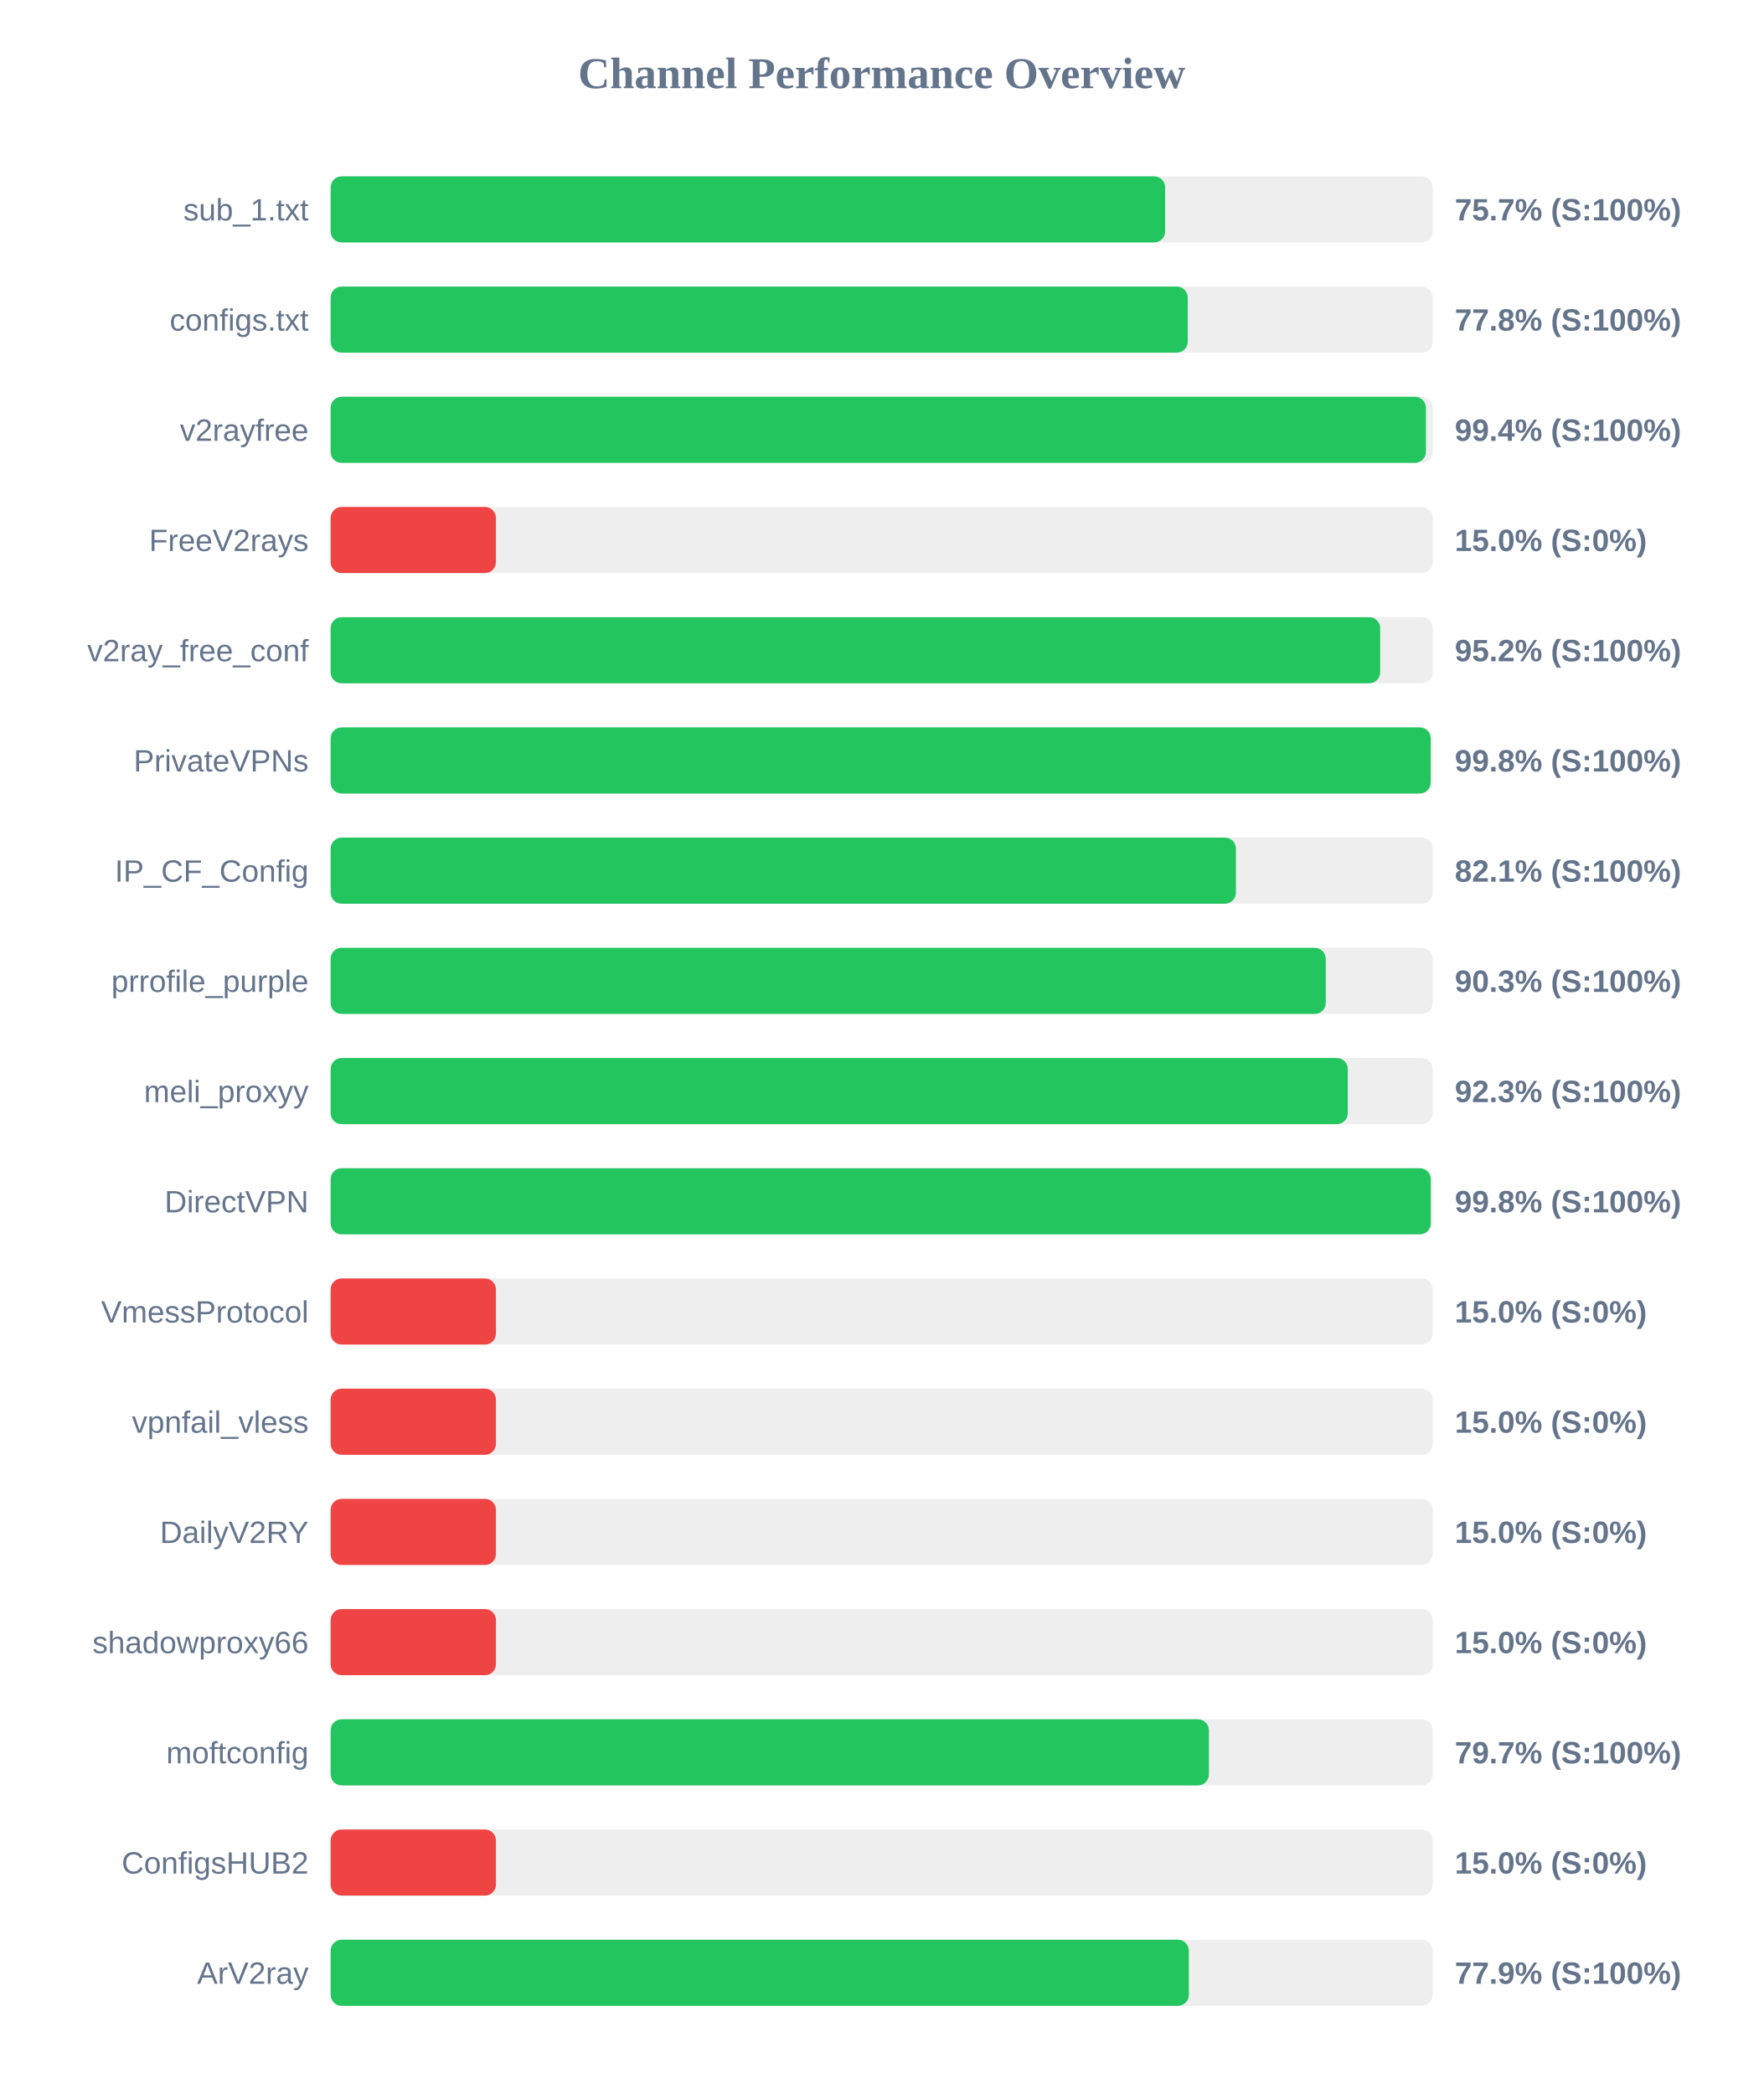
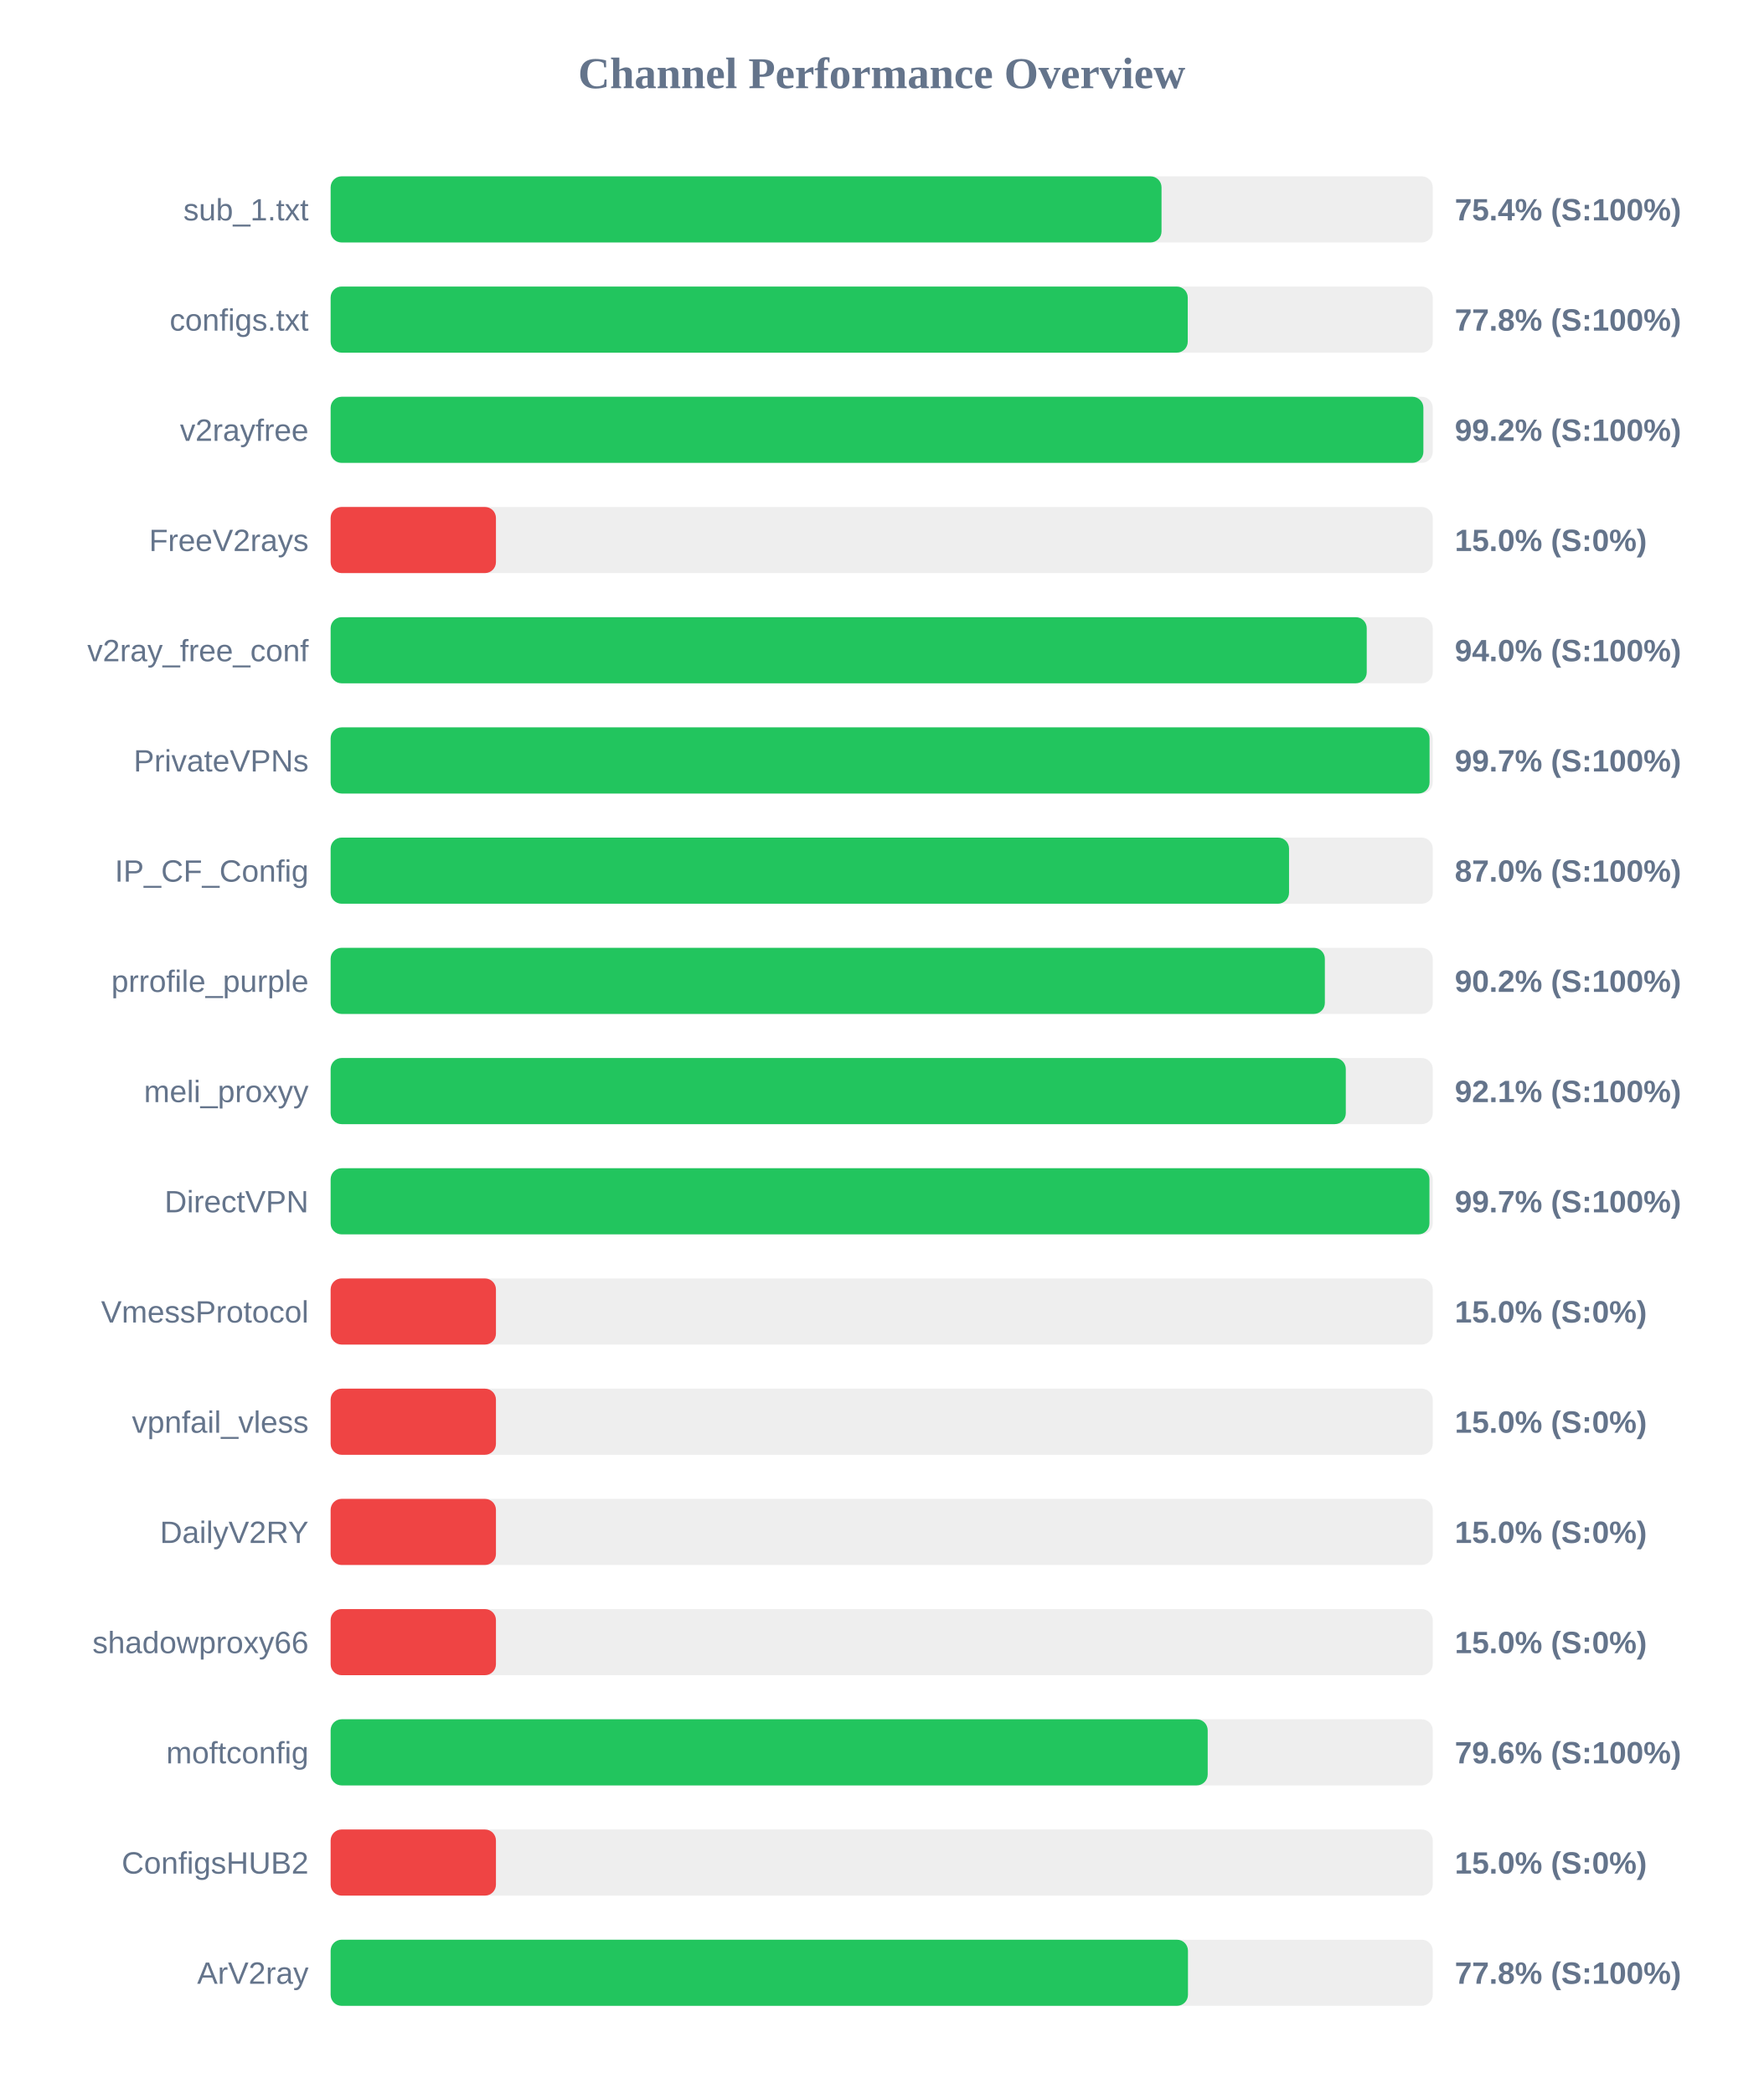
<svg xmlns="http://www.w3.org/2000/svg" width="800" height="950" version="1.1">
  <style>
        .row { font: 14px Arial; fill: #64748b; }
        .score { font: bold 14px Arial; fill: #64748b; }
    </style>
  <text x="400" y="40" text-anchor="middle" font-size="20px" font-weight="bold" fill="#64748b">Channel Performance Overview</text>
  <rect x="150" y="80" width="500" height="30" fill="#eee" rx="5" />
-   <rect x="150" y="80" width="378.6" height="30" fill="#22c55e" rx="5" />
+   <rect x="150" y="80" width="376.95" height="30" fill="#22c55e" rx="5" />
  <text x="140" y="100" text-anchor="end" class="row">sub_1.txt</text>
-   <text x="660" y="100" text-anchor="start" class="score">75.7% (S:100%)</text>
+   <text x="660" y="100" text-anchor="start" class="score">75.4% (S:100%)</text>
  <rect x="150" y="130" width="500" height="30" fill="#eee" rx="5" />
  <rect x="150" y="130" width="388.85" height="30" fill="#22c55e" rx="5" />
  <text x="140" y="150" text-anchor="end" class="row">configs.txt</text>
  <text x="660" y="150" text-anchor="start" class="score">77.8% (S:100%)</text>
  <rect x="150" y="180" width="500" height="30" fill="#eee" rx="5" />
-   <rect x="150" y="180" width="496.9" height="30" fill="#22c55e" rx="5" />
+   <rect x="150" y="180" width="495.75" height="30" fill="#22c55e" rx="5" />
  <text x="140" y="200" text-anchor="end" class="row">v2rayfree</text>
-   <text x="660" y="200" text-anchor="start" class="score">99.4% (S:100%)</text>
+   <text x="660" y="200" text-anchor="start" class="score">99.2% (S:100%)</text>
  <rect x="150" y="230" width="500" height="30" fill="#eee" rx="5" />
  <rect x="150" y="230" width="75.0" height="30" fill="#ef4444" rx="5" />
  <text x="140" y="250" text-anchor="end" class="row">FreeV2rays</text>
  <text x="660" y="250" text-anchor="start" class="score">15.0% (S:0%)</text>
  <rect x="150" y="280" width="500" height="30" fill="#eee" rx="5" />
-   <rect x="150" y="280" width="476.15" height="30" fill="#22c55e" rx="5" />
+   <rect x="150" y="280" width="470.05" height="30" fill="#22c55e" rx="5" />
  <text x="140" y="300" text-anchor="end" class="row">v2ray_free_conf</text>
-   <text x="660" y="300" text-anchor="start" class="score">95.2% (S:100%)</text>
+   <text x="660" y="300" text-anchor="start" class="score">94.0% (S:100%)</text>
  <rect x="150" y="330" width="500" height="30" fill="#eee" rx="5" />
-   <rect x="150" y="330" width="499.05" height="30" fill="#22c55e" rx="5" />
+   <rect x="150" y="330" width="498.55" height="30" fill="#22c55e" rx="5" />
  <text x="140" y="350" text-anchor="end" class="row">PrivateVPNs</text>
-   <text x="660" y="350" text-anchor="start" class="score">99.8% (S:100%)</text>
+   <text x="660" y="350" text-anchor="start" class="score">99.7% (S:100%)</text>
  <rect x="150" y="380" width="500" height="30" fill="#eee" rx="5" />
-   <rect x="150" y="380" width="410.7" height="30" fill="#22c55e" rx="5" />
+   <rect x="150" y="380" width="434.8" height="30" fill="#22c55e" rx="5" />
  <text x="140" y="400" text-anchor="end" class="row">IP_CF_Config</text>
-   <text x="660" y="400" text-anchor="start" class="score">82.1% (S:100%)</text>
+   <text x="660" y="400" text-anchor="start" class="score">87.0% (S:100%)</text>
  <rect x="150" y="430" width="500" height="30" fill="#eee" rx="5" />
-   <rect x="150" y="430" width="451.45" height="30" fill="#22c55e" rx="5" />
+   <rect x="150" y="430" width="451.05" height="30" fill="#22c55e" rx="5" />
  <text x="140" y="450" text-anchor="end" class="row">prrofile_purple</text>
-   <text x="660" y="450" text-anchor="start" class="score">90.3% (S:100%)</text>
+   <text x="660" y="450" text-anchor="start" class="score">90.2% (S:100%)</text>
  <rect x="150" y="480" width="500" height="30" fill="#eee" rx="5" />
-   <rect x="150" y="480" width="461.45" height="30" fill="#22c55e" rx="5" />
+   <rect x="150" y="480" width="460.55" height="30" fill="#22c55e" rx="5" />
  <text x="140" y="500" text-anchor="end" class="row">meli_proxyy</text>
-   <text x="660" y="500" text-anchor="start" class="score">92.3% (S:100%)</text>
+   <text x="660" y="500" text-anchor="start" class="score">92.1% (S:100%)</text>
  <rect x="150" y="530" width="500" height="30" fill="#eee" rx="5" />
-   <rect x="150" y="530" width="499.1" height="30" fill="#22c55e" rx="5" />
+   <rect x="150" y="530" width="498.5" height="30" fill="#22c55e" rx="5" />
  <text x="140" y="550" text-anchor="end" class="row">DirectVPN</text>
-   <text x="660" y="550" text-anchor="start" class="score">99.8% (S:100%)</text>
+   <text x="660" y="550" text-anchor="start" class="score">99.7% (S:100%)</text>
  <rect x="150" y="580" width="500" height="30" fill="#eee" rx="5" />
  <rect x="150" y="580" width="75.0" height="30" fill="#ef4444" rx="5" />
  <text x="140" y="600" text-anchor="end" class="row">VmessProtocol</text>
  <text x="660" y="600" text-anchor="start" class="score">15.0% (S:0%)</text>
  <rect x="150" y="630" width="500" height="30" fill="#eee" rx="5" />
  <rect x="150" y="630" width="75.0" height="30" fill="#ef4444" rx="5" />
  <text x="140" y="650" text-anchor="end" class="row">vpnfail_vless</text>
  <text x="660" y="650" text-anchor="start" class="score">15.0% (S:0%)</text>
  <rect x="150" y="680" width="500" height="30" fill="#eee" rx="5" />
  <rect x="150" y="680" width="75.0" height="30" fill="#ef4444" rx="5" />
  <text x="140" y="700" text-anchor="end" class="row">DailyV2RY</text>
  <text x="660" y="700" text-anchor="start" class="score">15.0% (S:0%)</text>
  <rect x="150" y="730" width="500" height="30" fill="#eee" rx="5" />
  <rect x="150" y="730" width="75.0" height="30" fill="#ef4444" rx="5" />
  <text x="140" y="750" text-anchor="end" class="row">shadowproxy66</text>
  <text x="660" y="750" text-anchor="start" class="score">15.0% (S:0%)</text>
  <rect x="150" y="780" width="500" height="30" fill="#eee" rx="5" />
-   <rect x="150" y="780" width="398.45" height="30" fill="#22c55e" rx="5" />
+   <rect x="150" y="780" width="397.9" height="30" fill="#22c55e" rx="5" />
  <text x="140" y="800" text-anchor="end" class="row">moftconfig</text>
-   <text x="660" y="800" text-anchor="start" class="score">79.7% (S:100%)</text>
+   <text x="660" y="800" text-anchor="start" class="score">79.6% (S:100%)</text>
  <rect x="150" y="830" width="500" height="30" fill="#eee" rx="5" />
  <rect x="150" y="830" width="75.0" height="30" fill="#ef4444" rx="5" />
  <text x="140" y="850" text-anchor="end" class="row">ConfigsHUB2</text>
  <text x="660" y="850" text-anchor="start" class="score">15.0% (S:0%)</text>
  <rect x="150" y="880" width="500" height="30" fill="#eee" rx="5" />
-   <rect x="150" y="880" width="389.35" height="30" fill="#22c55e" rx="5" />
+   <rect x="150" y="880" width="388.95" height="30" fill="#22c55e" rx="5" />
  <text x="140" y="900" text-anchor="end" class="row">ArV2ray</text>
-   <text x="660" y="900" text-anchor="start" class="score">77.9% (S:100%)</text>
+   <text x="660" y="900" text-anchor="start" class="score">77.8% (S:100%)</text>
</svg>
